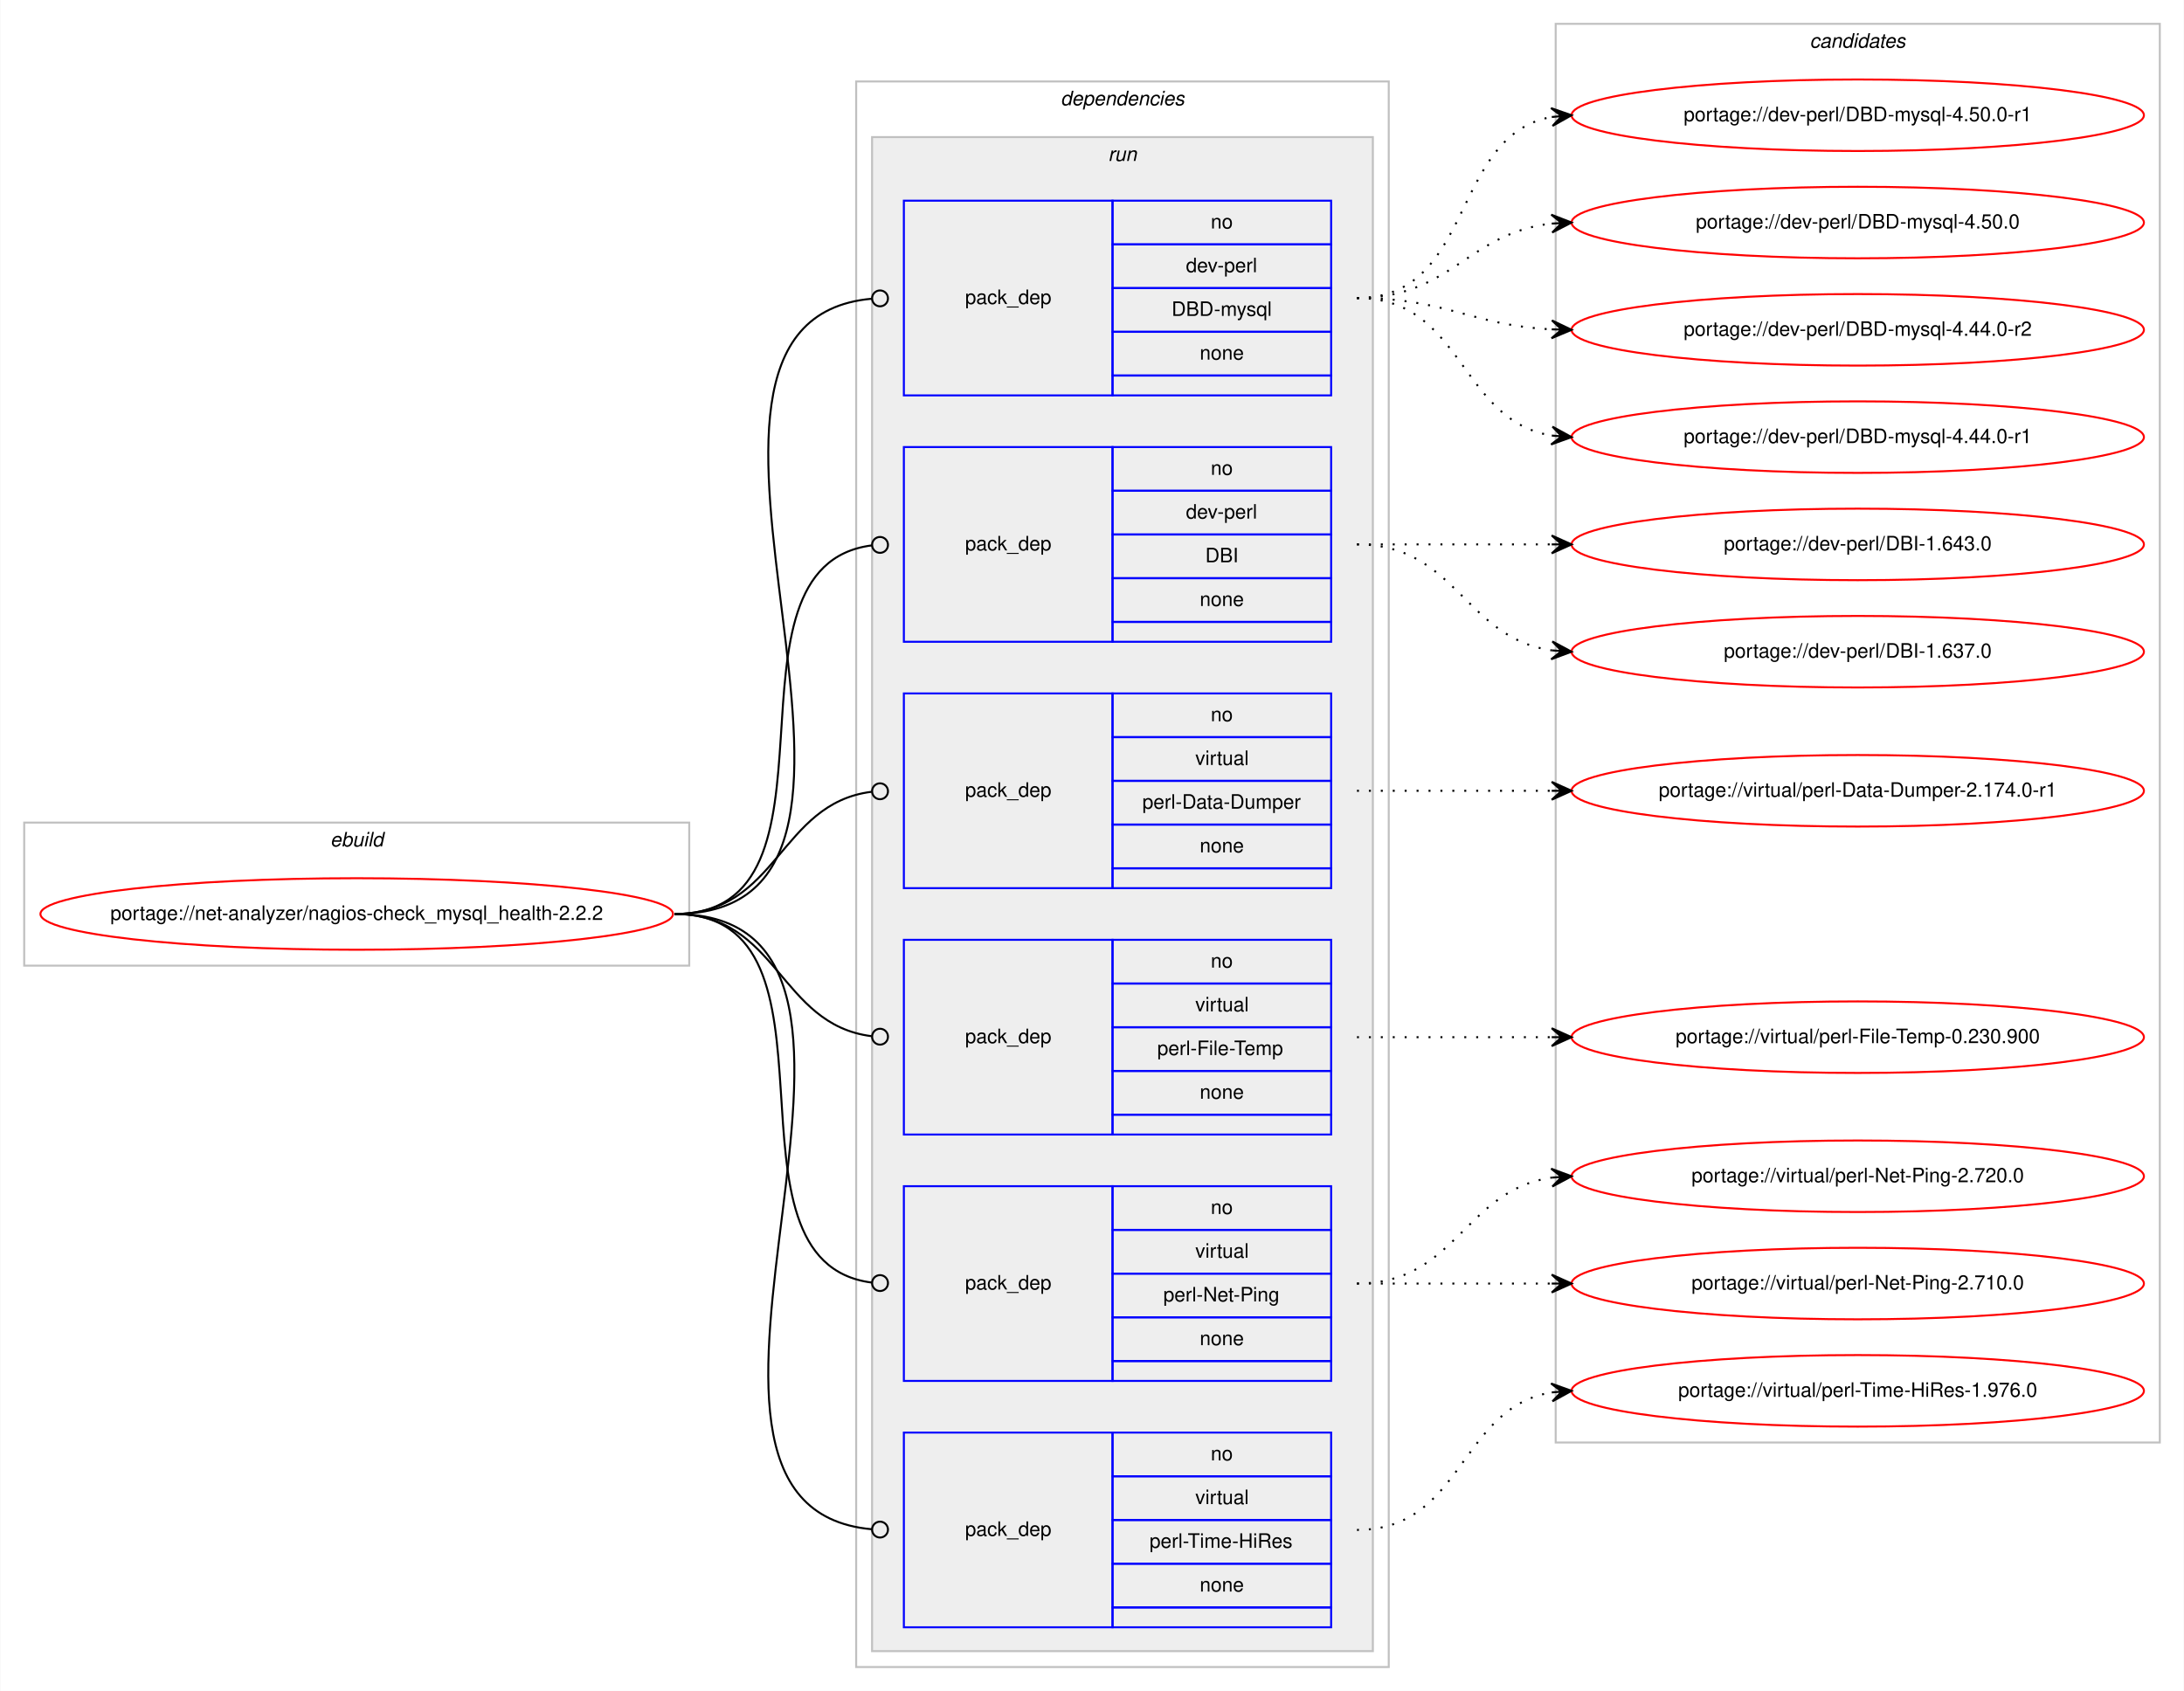
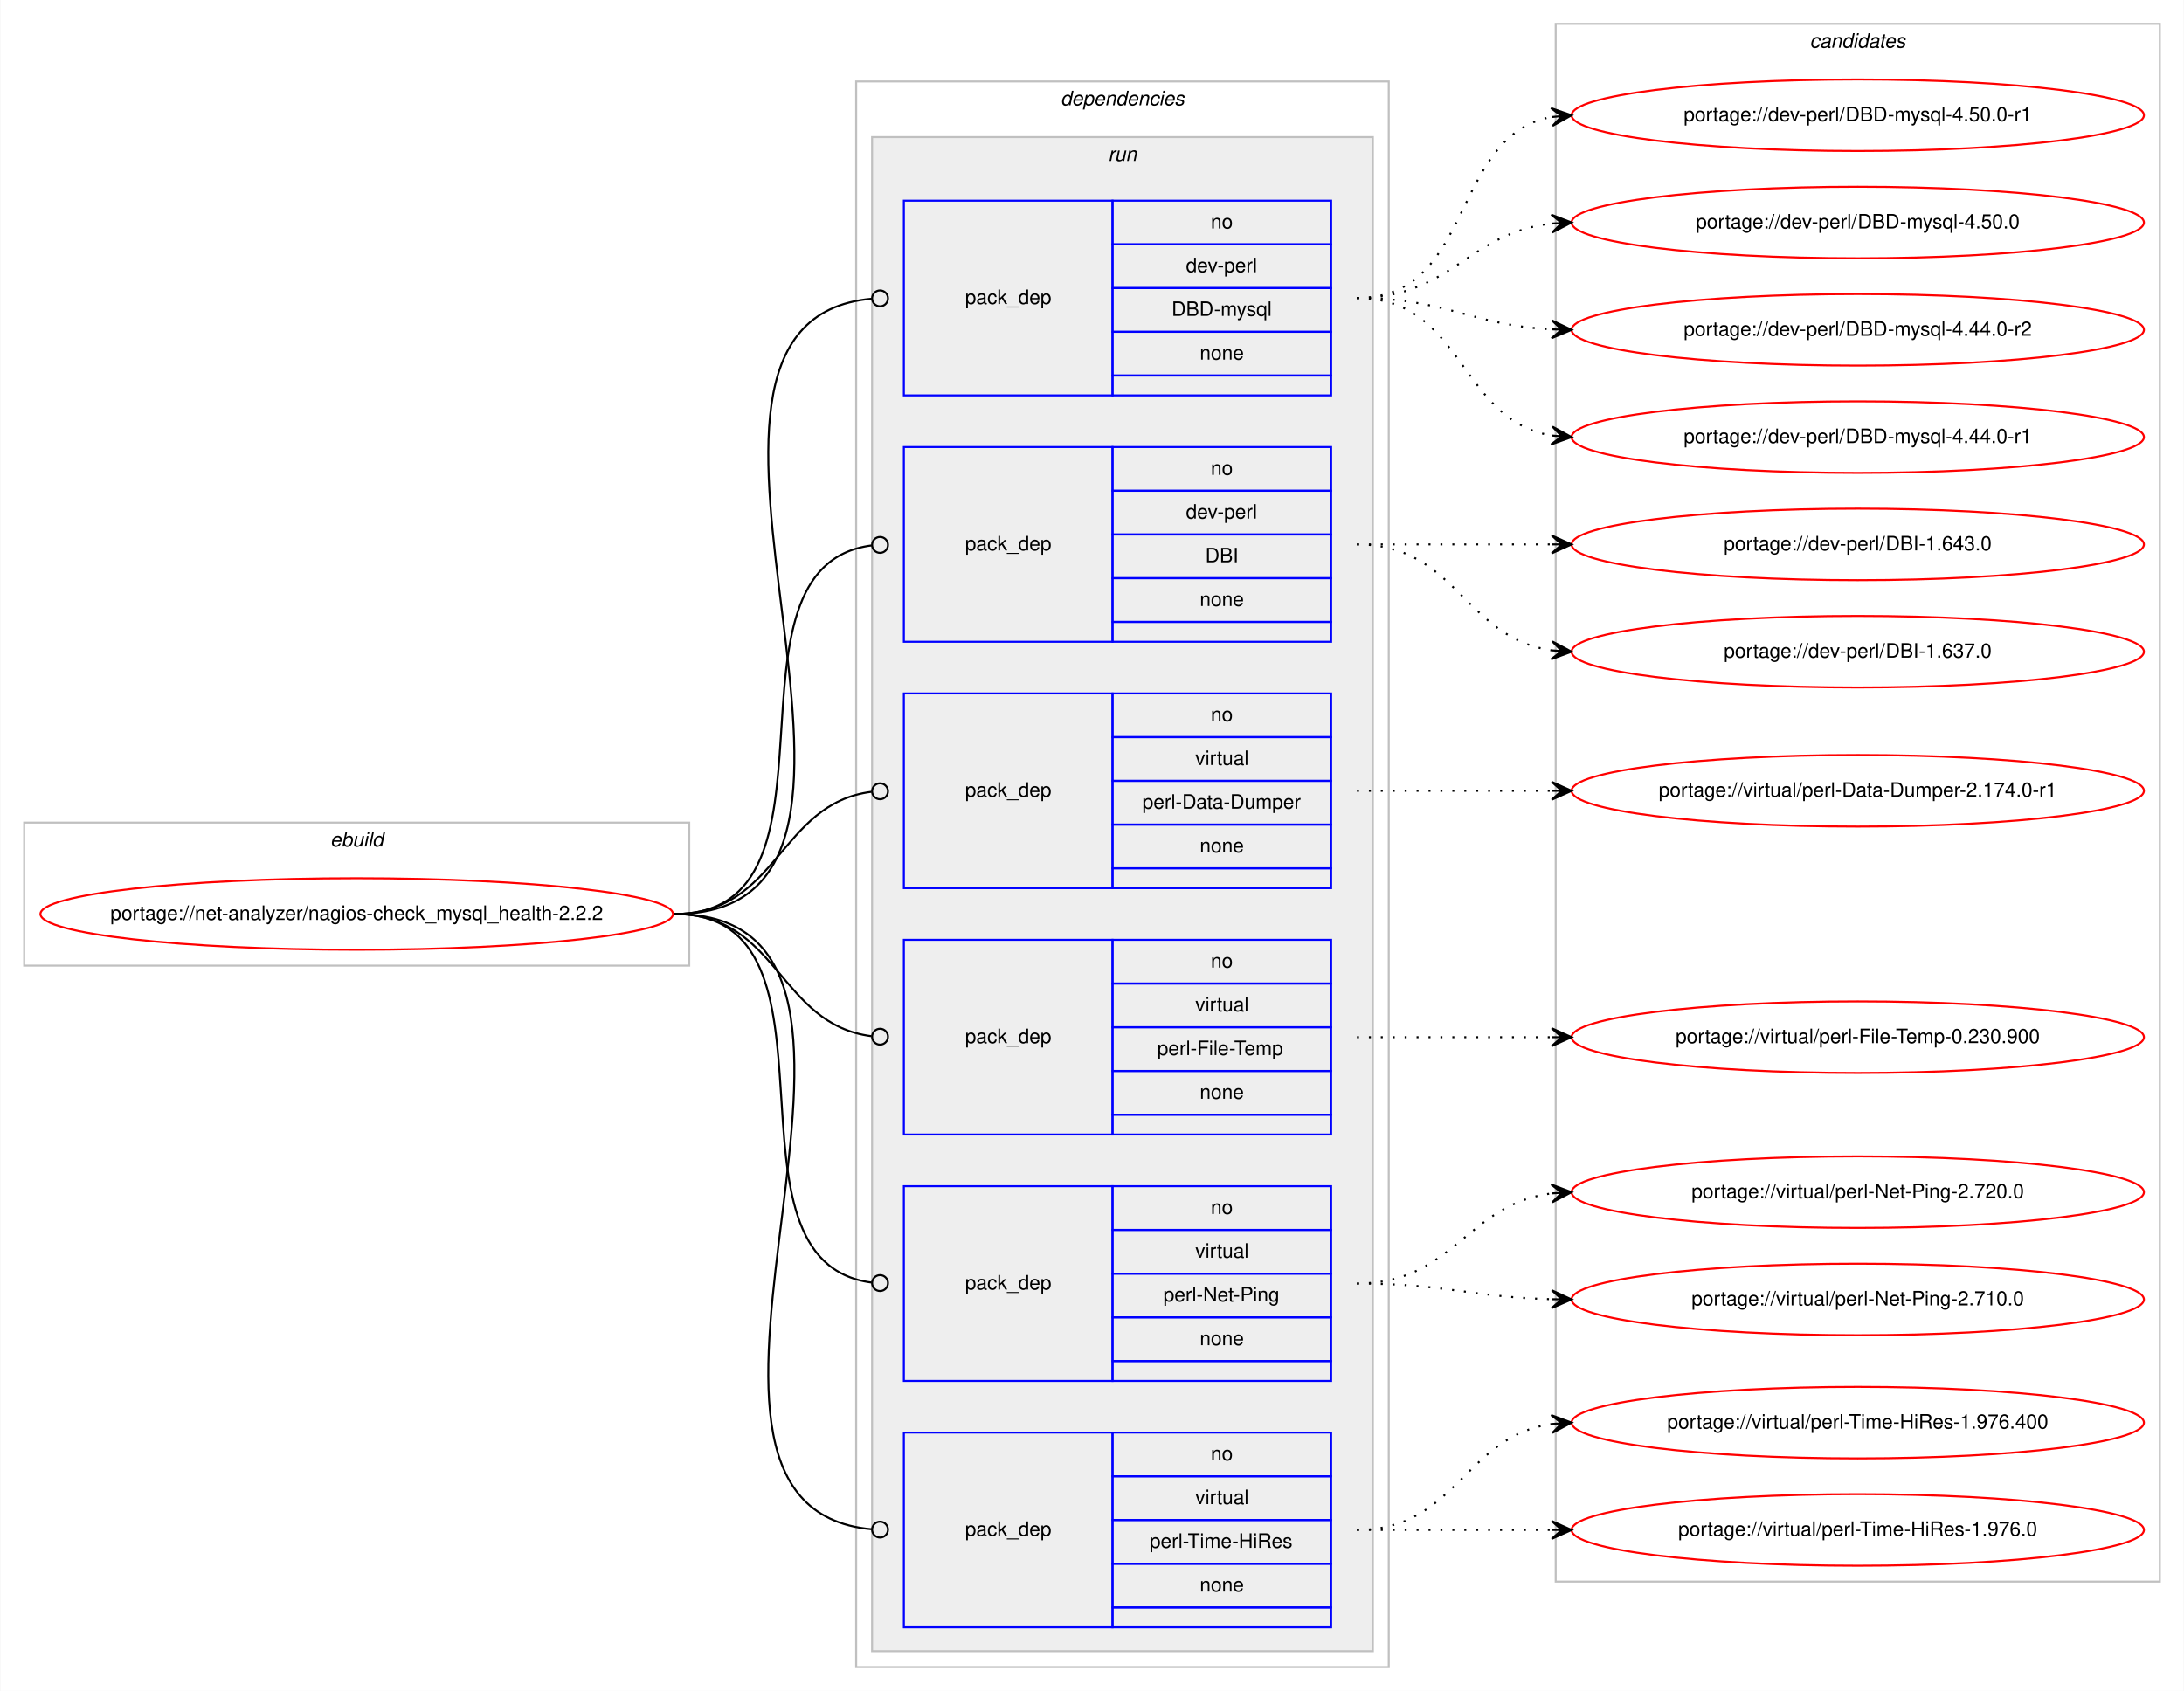
<svg xmlns="http://www.w3.org/2000/svg" xmlns:xlink="http://www.w3.org/1999/xlink" width="1099pt" height="851pt" viewBox="0.00 0.00 1098.65 851.00">
  <g id="graph0" class="graph" transform="scale(1 1) rotate(0) translate(4 847)">
    <polygon fill="#ffffff" stroke="transparent" points="-4,4 -4,-847 1094.654,-847 1094.654,4 -4,4" />
    <g id="clust1" class="cluster">
      <polygon fill="none" stroke="#c0c0c0" points="8,-361 8,-433 342.654,-433 342.654,-361 8,-361" />
      <text text-anchor="start" x="161.99" y="-421" font-family="Helvetica,sans-Serif" font-style="italic" font-size="10.00" fill="#000000">ebuild</text>
    </g>
    <g id="clust2" class="cluster">
      <polygon fill="none" stroke="#c0c0c0" points="426.654,-8 426.654,-806 694.654,-806 694.654,-8 426.654,-8" />
      <text text-anchor="start" x="529.529" y="-794" font-family="Helvetica,sans-Serif" font-style="italic" font-size="10.00" fill="#000000">dependencies</text>
    </g>
    <g id="clust5" class="cluster">
      <polygon fill="#eeeeee" stroke="#c0c0c0" points="434.654,-16 434.654,-778 686.654,-778 686.654,-16 434.654,-16" />
      <text text-anchor="start" x="553.43" y="-766" font-family="Helvetica,sans-Serif" font-style="italic" font-size="10.00" fill="#000000">run</text>
    </g>
    <g id="clust12" class="cluster">
-       <polygon fill="none" stroke="#c0c0c0" points="778.654,-121 778.654,-835 1082.654,-835 1082.654,-121 778.654,-121" />
+       <polygon fill="none" stroke="#c0c0c0" points="778.654,-51 778.654,-835 1082.654,-835 1082.654,-51 778.654,-51" />
      <text text-anchor="start" x="906.478" y="-823" font-family="Helvetica,sans-Serif" font-style="italic" font-size="10.00" fill="#000000">candidates</text>
    </g>
    <g id="node1" class="node">
      <g id="a_node1">
        <a xlink:href="../net-analyzer/nagios-check_mysql_health-2.2.2.svg" xlink:title="portage://net-analyzer/nagios-check_mysql_health-2.2.2">
          <ellipse fill="none" stroke="#ff0000" cx="175.327" cy="-387" rx="159.154" ry="18" />
          <text text-anchor="middle" x="175.327" y="-384" font-family="Helvetica,sans-Serif" font-size="10.00" fill="#000000">portage://net-analyzer/nagios-check_mysql_health-2.2.2</text>
        </a>
      </g>
    </g>
    <g id="node2" class="node">
      <polygon fill="none" stroke="#0000ff" points="450.654,-648 450.654,-746 555.654,-746 555.654,-648 450.654,-648" />
      <text text-anchor="start" x="481.477" y="-694" font-family="Helvetica,sans-Serif" font-size="10.00" fill="#000000">pack_dep</text>
      <polygon fill="none" stroke="#0000ff" points="555.654,-724 555.654,-746 665.654,-746 665.654,-724 555.654,-724" />
      <text text-anchor="start" x="605.095" y="-732" font-family="Helvetica,sans-Serif" font-size="10.00" fill="#000000">no</text>
      <polygon fill="none" stroke="#0000ff" points="555.654,-702 555.654,-724 665.654,-724 665.654,-702 555.654,-702" />
      <text text-anchor="start" x="592.597" y="-710" font-family="Helvetica,sans-Serif" font-size="10.00" fill="#000000">dev-perl</text>
      <polygon fill="none" stroke="#0000ff" points="555.654,-680 555.654,-702 665.654,-702 665.654,-680 555.654,-680" />
      <text text-anchor="start" x="585.382" y="-688" font-family="Helvetica,sans-Serif" font-size="10.00" fill="#000000">DBD-mysql</text>
      <polygon fill="none" stroke="#0000ff" points="555.654,-658 555.654,-680 665.654,-680 665.654,-658 555.654,-658" />
      <text text-anchor="start" x="599.536" y="-666" font-family="Helvetica,sans-Serif" font-size="10.00" fill="#000000">none</text>
      <polygon fill="none" stroke="#0000ff" points="555.654,-648 555.654,-658 665.654,-658 665.654,-648 555.654,-648" />
    </g>
    <g id="edge1" class="edge">
      <path fill="none" stroke="#000000" d="M335.327,-387C478.281,-387 303.925,-685.009 434.483,-696.65" />
      <ellipse fill="none" stroke="#000000" cx="438.657" cy="-696.829" rx="4" ry="4" />
    </g>
    <g id="node3" class="node">
      <polygon fill="none" stroke="#0000ff" points="450.654,-524 450.654,-622 555.654,-622 555.654,-524 450.654,-524" />
      <text text-anchor="start" x="481.477" y="-570" font-family="Helvetica,sans-Serif" font-size="10.00" fill="#000000">pack_dep</text>
      <polygon fill="none" stroke="#0000ff" points="555.654,-600 555.654,-622 665.654,-622 665.654,-600 555.654,-600" />
      <text text-anchor="start" x="605.095" y="-608" font-family="Helvetica,sans-Serif" font-size="10.00" fill="#000000">no</text>
      <polygon fill="none" stroke="#0000ff" points="555.654,-578 555.654,-600 665.654,-600 665.654,-578 555.654,-578" />
      <text text-anchor="start" x="592.597" y="-586" font-family="Helvetica,sans-Serif" font-size="10.00" fill="#000000">dev-perl</text>
      <polygon fill="none" stroke="#0000ff" points="555.654,-556 555.654,-578 665.654,-578 665.654,-556 555.654,-556" />
      <text text-anchor="start" x="602.32" y="-564" font-family="Helvetica,sans-Serif" font-size="10.00" fill="#000000">DBI</text>
      <polygon fill="none" stroke="#0000ff" points="555.654,-534 555.654,-556 665.654,-556 665.654,-534 555.654,-534" />
      <text text-anchor="start" x="599.536" y="-542" font-family="Helvetica,sans-Serif" font-size="10.00" fill="#000000">none</text>
      <polygon fill="none" stroke="#0000ff" points="555.654,-524 555.654,-534 665.654,-534 665.654,-524 555.654,-524" />
    </g>
    <g id="edge2" class="edge">
      <path fill="none" stroke="#000000" d="M335.327,-387C427.879,-387 352.107,-561.909 434.468,-572.499" />
      <ellipse fill="none" stroke="#000000" cx="438.661" cy="-572.756" rx="4" ry="4" />
    </g>
    <g id="node4" class="node">
      <polygon fill="none" stroke="#0000ff" points="450.654,-400 450.654,-498 555.654,-498 555.654,-400 450.654,-400" />
      <text text-anchor="start" x="481.477" y="-446" font-family="Helvetica,sans-Serif" font-size="10.00" fill="#000000">pack_dep</text>
      <polygon fill="none" stroke="#0000ff" points="555.654,-476 555.654,-498 665.654,-498 665.654,-476 555.654,-476" />
      <text text-anchor="start" x="605.095" y="-484" font-family="Helvetica,sans-Serif" font-size="10.00" fill="#000000">no</text>
      <polygon fill="none" stroke="#0000ff" points="555.654,-454 555.654,-476 665.654,-476 665.654,-454 555.654,-454" />
      <text text-anchor="start" x="597.322" y="-462" font-family="Helvetica,sans-Serif" font-size="10.00" fill="#000000">virtual</text>
      <polygon fill="none" stroke="#0000ff" points="555.654,-432 555.654,-454 665.654,-454 665.654,-432 555.654,-432" />
      <text text-anchor="start" x="570.657" y="-440" font-family="Helvetica,sans-Serif" font-size="10.00" fill="#000000">perl-Data-Dumper</text>
      <polygon fill="none" stroke="#0000ff" points="555.654,-410 555.654,-432 665.654,-432 665.654,-410 555.654,-410" />
      <text text-anchor="start" x="599.536" y="-418" font-family="Helvetica,sans-Serif" font-size="10.00" fill="#000000">none</text>
      <polygon fill="none" stroke="#0000ff" points="555.654,-400 555.654,-410 665.654,-410 665.654,-400 555.654,-400" />
    </g>
    <g id="edge3" class="edge">
      <path fill="none" stroke="#000000" d="M335.327,-387C387.51,-387 387.705,-442.633 434.405,-448.501" />
      <ellipse fill="none" stroke="#000000" cx="438.661" cy="-448.758" rx="4" ry="4" />
    </g>
    <g id="node5" class="node">
      <polygon fill="none" stroke="#0000ff" points="450.654,-276 450.654,-374 555.654,-374 555.654,-276 450.654,-276" />
      <text text-anchor="start" x="481.477" y="-322" font-family="Helvetica,sans-Serif" font-size="10.00" fill="#000000">pack_dep</text>
      <polygon fill="none" stroke="#0000ff" points="555.654,-352 555.654,-374 665.654,-374 665.654,-352 555.654,-352" />
      <text text-anchor="start" x="605.095" y="-360" font-family="Helvetica,sans-Serif" font-size="10.00" fill="#000000">no</text>
      <polygon fill="none" stroke="#0000ff" points="555.654,-330 555.654,-352 665.654,-352 665.654,-330 555.654,-330" />
      <text text-anchor="start" x="597.322" y="-338" font-family="Helvetica,sans-Serif" font-size="10.00" fill="#000000">virtual</text>
      <polygon fill="none" stroke="#0000ff" points="555.654,-308 555.654,-330 665.654,-330 665.654,-308 555.654,-308" />
      <text text-anchor="start" x="578.161" y="-316" font-family="Helvetica,sans-Serif" font-size="10.00" fill="#000000">perl-File-Temp</text>
      <polygon fill="none" stroke="#0000ff" points="555.654,-286 555.654,-308 665.654,-308 665.654,-286 555.654,-286" />
      <text text-anchor="start" x="599.536" y="-294" font-family="Helvetica,sans-Serif" font-size="10.00" fill="#000000">none</text>
      <polygon fill="none" stroke="#0000ff" points="555.654,-276 555.654,-286 665.654,-286 665.654,-276 555.654,-276" />
    </g>
    <g id="edge4" class="edge">
      <path fill="none" stroke="#000000" d="M335.327,-387C387.51,-387 387.705,-331.367 434.405,-325.499" />
      <ellipse fill="none" stroke="#000000" cx="438.661" cy="-325.242" rx="4" ry="4" />
    </g>
    <g id="node6" class="node">
      <polygon fill="none" stroke="#0000ff" points="450.654,-152 450.654,-250 555.654,-250 555.654,-152 450.654,-152" />
      <text text-anchor="start" x="481.477" y="-198" font-family="Helvetica,sans-Serif" font-size="10.00" fill="#000000">pack_dep</text>
      <polygon fill="none" stroke="#0000ff" points="555.654,-228 555.654,-250 665.654,-250 665.654,-228 555.654,-228" />
      <text text-anchor="start" x="605.095" y="-236" font-family="Helvetica,sans-Serif" font-size="10.00" fill="#000000">no</text>
      <polygon fill="none" stroke="#0000ff" points="555.654,-206 555.654,-228 665.654,-228 665.654,-206 555.654,-206" />
      <text text-anchor="start" x="597.322" y="-214" font-family="Helvetica,sans-Serif" font-size="10.00" fill="#000000">virtual</text>
      <polygon fill="none" stroke="#0000ff" points="555.654,-184 555.654,-206 665.654,-206 665.654,-184 555.654,-184" />
      <text text-anchor="start" x="581.21" y="-192" font-family="Helvetica,sans-Serif" font-size="10.00" fill="#000000">perl-Net-Ping</text>
      <polygon fill="none" stroke="#0000ff" points="555.654,-162 555.654,-184 665.654,-184 665.654,-162 555.654,-162" />
      <text text-anchor="start" x="599.536" y="-170" font-family="Helvetica,sans-Serif" font-size="10.00" fill="#000000">none</text>
      <polygon fill="none" stroke="#0000ff" points="555.654,-152 555.654,-162 665.654,-162 665.654,-152 555.654,-152" />
    </g>
    <g id="edge5" class="edge">
      <path fill="none" stroke="#000000" d="M335.327,-387C427.879,-387 352.107,-212.091 434.468,-201.501" />
      <ellipse fill="none" stroke="#000000" cx="438.661" cy="-201.244" rx="4" ry="4" />
    </g>
    <g id="node7" class="node">
      <polygon fill="none" stroke="#0000ff" points="450.654,-28 450.654,-126 555.654,-126 555.654,-28 450.654,-28" />
      <text text-anchor="start" x="481.477" y="-74" font-family="Helvetica,sans-Serif" font-size="10.00" fill="#000000">pack_dep</text>
      <polygon fill="none" stroke="#0000ff" points="555.654,-104 555.654,-126 665.654,-126 665.654,-104 555.654,-104" />
      <text text-anchor="start" x="605.095" y="-112" font-family="Helvetica,sans-Serif" font-size="10.00" fill="#000000">no</text>
      <polygon fill="none" stroke="#0000ff" points="555.654,-82 555.654,-104 665.654,-104 665.654,-82 555.654,-82" />
      <text text-anchor="start" x="597.322" y="-90" font-family="Helvetica,sans-Serif" font-size="10.00" fill="#000000">virtual</text>
      <polygon fill="none" stroke="#0000ff" points="555.654,-60 555.654,-82 665.654,-82 665.654,-60 555.654,-60" />
      <text text-anchor="start" x="574.276" y="-68" font-family="Helvetica,sans-Serif" font-size="10.00" fill="#000000">perl-Time-HiRes</text>
      <polygon fill="none" stroke="#0000ff" points="555.654,-38 555.654,-60 665.654,-60 665.654,-38 555.654,-38" />
      <text text-anchor="start" x="599.536" y="-46" font-family="Helvetica,sans-Serif" font-size="10.00" fill="#000000">none</text>
      <polygon fill="none" stroke="#0000ff" points="555.654,-28 555.654,-38 665.654,-38 665.654,-28 555.654,-28" />
    </g>
    <g id="edge6" class="edge">
      <path fill="none" stroke="#000000" d="M335.327,-387C478.281,-387 303.925,-88.991 434.483,-77.35" />
      <ellipse fill="none" stroke="#000000" cx="438.657" cy="-77.171" rx="4" ry="4" />
    </g>
    <g id="node8" class="node">
      <g id="a_node8">
        <a xlink:href="../dev-perl/DBD-mysql-4.50.0-r1.svg" xlink:title="portage://dev-perl/DBD-mysql-4.50.0-r1">
          <ellipse fill="none" stroke="#ff0000" cx="930.654" cy="-789" rx="144" ry="18" />
          <text text-anchor="middle" x="930.654" y="-786" font-family="Helvetica,sans-Serif" font-size="10.00" fill="#000000">portage://dev-perl/DBD-mysql-4.50.0-r1</text>
        </a>
      </g>
    </g>
    <g id="edge7" class="edge">
      <path fill="none" stroke="#000000" stroke-dasharray="1,5" d="M678.654,-697C738.014,-697 725.442,-778.535 776.373,-788.089" />
      <polygon fill="#000000" stroke="#000000" points="786.654,-789 776.296,-792.6 781.673,-788.559 776.693,-788.118 776.693,-788.118 776.693,-788.118 781.673,-788.559 777.09,-783.635 786.654,-789 786.654,-789" />
    </g>
    <g id="node9" class="node">
      <g id="a_node9">
        <a xlink:href="../dev-perl/DBD-mysql-4.50.0.svg" xlink:title="portage://dev-perl/DBD-mysql-4.50.0">
          <ellipse fill="none" stroke="#ff0000" cx="930.654" cy="-735" rx="144" ry="18" />
          <text text-anchor="middle" x="930.654" y="-732" font-family="Helvetica,sans-Serif" font-size="10.00" fill="#000000">portage://dev-perl/DBD-mysql-4.50.0</text>
        </a>
      </g>
    </g>
    <g id="edge8" class="edge">
      <path fill="none" stroke="#000000" stroke-dasharray="1,5" d="M678.654,-697C725.96,-697 734.672,-729.844 776.552,-734.463" />
      <polygon fill="#000000" stroke="#000000" points="786.654,-735 776.429,-738.963 781.661,-734.735 776.668,-734.469 776.668,-734.469 776.668,-734.469 781.661,-734.735 776.907,-729.975 786.654,-735 786.654,-735" />
    </g>
    <g id="node10" class="node">
      <g id="a_node10">
        <a xlink:href="../dev-perl/DBD-mysql-4.44.0-r2.svg" xlink:title="portage://dev-perl/DBD-mysql-4.44.0-r2">
          <ellipse fill="none" stroke="#ff0000" cx="930.654" cy="-681" rx="144" ry="18" />
          <text text-anchor="middle" x="930.654" y="-678" font-family="Helvetica,sans-Serif" font-size="10.00" fill="#000000">portage://dev-perl/DBD-mysql-4.44.0-r2</text>
        </a>
      </g>
    </g>
    <g id="edge9" class="edge">
      <path fill="none" stroke="#000000" stroke-dasharray="1,5" d="M678.654,-697C723.576,-697 736.297,-683.287 776.44,-681.251" />
      <polygon fill="#000000" stroke="#000000" points="786.654,-681 776.768,-685.745 781.655,-681.123 776.657,-681.246 776.657,-681.246 776.657,-681.246 781.655,-681.123 776.546,-676.747 786.654,-681 786.654,-681" />
    </g>
    <g id="node11" class="node">
      <g id="a_node11">
        <a xlink:href="../dev-perl/DBD-mysql-4.44.0-r1.svg" xlink:title="portage://dev-perl/DBD-mysql-4.44.0-r1">
          <ellipse fill="none" stroke="#ff0000" cx="930.654" cy="-627" rx="144" ry="18" />
          <text text-anchor="middle" x="930.654" y="-624" font-family="Helvetica,sans-Serif" font-size="10.00" fill="#000000">portage://dev-perl/DBD-mysql-4.44.0-r1</text>
        </a>
      </g>
    </g>
    <g id="edge10" class="edge">
      <path fill="none" stroke="#000000" stroke-dasharray="1,5" d="M678.654,-697C732.279,-697 730.005,-635.477 776.643,-627.786" />
      <polygon fill="#000000" stroke="#000000" points="786.654,-627 777.037,-632.269 781.669,-627.391 776.684,-627.783 776.684,-627.783 776.684,-627.783 781.669,-627.391 776.332,-623.297 786.654,-627 786.654,-627" />
    </g>
    <g id="node12" class="node">
      <g id="a_node12">
        <a xlink:href="../dev-perl/DBI-1.643.0.svg" xlink:title="portage://dev-perl/DBI-1.643.0">
          <ellipse fill="none" stroke="#ff0000" cx="930.654" cy="-573" rx="144" ry="18" />
          <text text-anchor="middle" x="930.654" y="-570" font-family="Helvetica,sans-Serif" font-size="10.00" fill="#000000">portage://dev-perl/DBI-1.643.0</text>
        </a>
      </g>
    </g>
    <g id="edge11" class="edge">
      <path fill="none" stroke="#000000" stroke-dasharray="1,5" d="M678.654,-573C723.091,-573 736.674,-573 776.532,-573" />
      <polygon fill="#000000" stroke="#000000" points="786.654,-573 776.654,-577.5 781.654,-573 776.654,-573 776.654,-573 776.654,-573 781.654,-573 776.654,-568.5 786.654,-573 786.654,-573" />
    </g>
    <g id="node13" class="node">
      <g id="a_node13">
        <a xlink:href="../dev-perl/DBI-1.637.0.svg" xlink:title="portage://dev-perl/DBI-1.637.0">
          <ellipse fill="none" stroke="#ff0000" cx="930.654" cy="-519" rx="144" ry="18" />
          <text text-anchor="middle" x="930.654" y="-516" font-family="Helvetica,sans-Serif" font-size="10.00" fill="#000000">portage://dev-perl/DBI-1.637.0</text>
        </a>
      </g>
    </g>
    <g id="edge12" class="edge">
      <path fill="none" stroke="#000000" stroke-dasharray="1,5" d="M678.654,-573C728.756,-573 732.666,-525.934 776.633,-519.683" />
      <polygon fill="#000000" stroke="#000000" points="786.654,-519 776.983,-524.169 781.665,-519.34 776.677,-519.68 776.677,-519.68 776.677,-519.68 781.665,-519.34 776.371,-515.19 786.654,-519 786.654,-519" />
    </g>
    <g id="node14" class="node">
      <g id="a_node14">
        <a xlink:href="../virtual/perl-Data-Dumper-2.174.0-r1.svg" xlink:title="portage://virtual/perl-Data-Dumper-2.174.0-r1">
          <ellipse fill="none" stroke="#ff0000" cx="930.654" cy="-449" rx="144" ry="18" />
          <text text-anchor="middle" x="930.654" y="-446" font-family="Helvetica,sans-Serif" font-size="10.00" fill="#000000">portage://virtual/perl-Data-Dumper-2.174.0-r1</text>
        </a>
      </g>
    </g>
    <g id="edge13" class="edge">
      <path fill="none" stroke="#000000" stroke-dasharray="1,5" d="M678.654,-449C723.091,-449 736.674,-449 776.532,-449" />
      <polygon fill="#000000" stroke="#000000" points="786.654,-449 776.654,-453.5 781.654,-449 776.654,-449 776.654,-449 776.654,-449 781.654,-449 776.654,-444.5 786.654,-449 786.654,-449" />
    </g>
    <g id="node15" class="node">
      <g id="a_node15">
        <a xlink:href="../virtual/perl-File-Temp-0.230.900.svg" xlink:title="portage://virtual/perl-File-Temp-0.230.900">
          <ellipse fill="none" stroke="#ff0000" cx="930.654" cy="-325" rx="144" ry="18" />
          <text text-anchor="middle" x="930.654" y="-322" font-family="Helvetica,sans-Serif" font-size="10.00" fill="#000000">portage://virtual/perl-File-Temp-0.230.900</text>
        </a>
      </g>
    </g>
    <g id="edge14" class="edge">
      <path fill="none" stroke="#000000" stroke-dasharray="1,5" d="M678.654,-325C723.091,-325 736.674,-325 776.532,-325" />
      <polygon fill="#000000" stroke="#000000" points="786.654,-325 776.654,-329.5 781.654,-325 776.654,-325 776.654,-325 776.654,-325 781.654,-325 776.654,-320.5 786.654,-325 786.654,-325" />
    </g>
    <g id="node16" class="node">
      <g id="a_node16">
        <a xlink:href="../virtual/perl-Net-Ping-2.720.0.svg" xlink:title="portage://virtual/perl-Net-Ping-2.720.0">
-           <ellipse fill="none" stroke="#ff0000" cx="930.654" cy="-255" rx="144" ry="18" />
-           <text text-anchor="middle" x="930.654" y="-252" font-family="Helvetica,sans-Serif" font-size="10.00" fill="#000000">portage://virtual/perl-Net-Ping-2.720.0</text>
+           <ellipse fill="none" stroke="#ff0000" cx="930.654" cy="-247" rx="144" ry="18" />
+           <text text-anchor="middle" x="930.654" y="-244" font-family="Helvetica,sans-Serif" font-size="10.00" fill="#000000">portage://virtual/perl-Net-Ping-2.720.0</text>
        </a>
      </g>
    </g>
    <g id="edge15" class="edge">
-       <path fill="none" stroke="#000000" stroke-dasharray="1,5" d="M678.654,-201C728.756,-201 732.666,-248.066 776.633,-254.317" />
-       <polygon fill="#000000" stroke="#000000" points="786.654,-255 776.371,-258.81 781.665,-254.66 776.677,-254.32 776.677,-254.32 776.677,-254.32 781.665,-254.66 776.983,-249.831 786.654,-255 786.654,-255" />
+       <path fill="none" stroke="#000000" stroke-dasharray="1,5" d="M678.654,-201C727.26,-201 733.755,-240.926 776.603,-246.385" />
+       <polygon fill="#000000" stroke="#000000" points="786.654,-247 776.397,-250.88 781.663,-246.694 776.672,-246.389 776.672,-246.389 776.672,-246.389 781.663,-246.694 776.947,-241.897 786.654,-247 786.654,-247" />
    </g>
    <g id="node17" class="node">
      <g id="a_node17">
        <a xlink:href="../virtual/perl-Net-Ping-2.710.0.svg" xlink:title="portage://virtual/perl-Net-Ping-2.710.0">
-           <ellipse fill="none" stroke="#ff0000" cx="930.654" cy="-201" rx="144" ry="18" />
-           <text text-anchor="middle" x="930.654" y="-198" font-family="Helvetica,sans-Serif" font-size="10.00" fill="#000000">portage://virtual/perl-Net-Ping-2.710.0</text>
+           <ellipse fill="none" stroke="#ff0000" cx="930.654" cy="-193" rx="144" ry="18" />
+           <text text-anchor="middle" x="930.654" y="-190" font-family="Helvetica,sans-Serif" font-size="10.00" fill="#000000">portage://virtual/perl-Net-Ping-2.710.0</text>
        </a>
      </g>
    </g>
    <g id="edge16" class="edge">
-       <path fill="none" stroke="#000000" stroke-dasharray="1,5" d="M678.654,-201C723.091,-201 736.674,-201 776.532,-201" />
-       <polygon fill="#000000" stroke="#000000" points="786.654,-201 776.654,-205.5 781.654,-201 776.654,-201 776.654,-201 776.654,-201 781.654,-201 776.654,-196.5 786.654,-201 786.654,-201" />
+       <path fill="none" stroke="#000000" stroke-dasharray="1,5" d="M678.654,-201C723.213,-201 736.58,-194.143 776.509,-193.126" />
+       <polygon fill="#000000" stroke="#000000" points="786.654,-193 776.71,-197.624 781.654,-193.062 776.654,-193.124 776.654,-193.124 776.654,-193.124 781.654,-193.062 776.599,-188.624 786.654,-193 786.654,-193" />
    </g>
    <g id="node18" class="node">
      <g id="a_node18">
+         <a xlink:href="../virtual/perl-Time-HiRes-1.976.400.svg" xlink:title="portage://virtual/perl-Time-HiRes-1.976.400">
+           <ellipse fill="none" stroke="#ff0000" cx="930.654" cy="-131" rx="144" ry="18" />
+           <text text-anchor="middle" x="930.654" y="-128" font-family="Helvetica,sans-Serif" font-size="10.00" fill="#000000">portage://virtual/perl-Time-HiRes-1.976.400</text>
+         </a>
+       </g>
+     </g>
+     <g id="edge17" class="edge">
+       <path fill="none" stroke="#000000" stroke-dasharray="1,5" d="M678.654,-77C728.756,-77 732.666,-124.066 776.633,-130.317" />
+       <polygon fill="#000000" stroke="#000000" points="786.654,-131 776.371,-134.81 781.665,-130.66 776.677,-130.32 776.677,-130.32 776.677,-130.32 781.665,-130.66 776.983,-125.831 786.654,-131 786.654,-131" />
+     </g>
+     <g id="node19" class="node">
+       <g id="a_node19">
        <a xlink:href="../virtual/perl-Time-HiRes-1.976.0.svg" xlink:title="portage://virtual/perl-Time-HiRes-1.976.0">
-           <ellipse fill="none" stroke="#ff0000" cx="930.654" cy="-147" rx="144" ry="18" />
-           <text text-anchor="middle" x="930.654" y="-144" font-family="Helvetica,sans-Serif" font-size="10.00" fill="#000000">portage://virtual/perl-Time-HiRes-1.976.0</text>
-         </a>
-       </g>
-     </g>
-     <g id="edge17" class="edge">
-       <path fill="none" stroke="#000000" stroke-dasharray="1,5" d="M678.654,-77C732.279,-77 730.005,-138.523 776.643,-146.214" />
-       <polygon fill="#000000" stroke="#000000" points="786.654,-147 776.332,-150.703 781.669,-146.608 776.684,-146.217 776.684,-146.217 776.684,-146.217 781.669,-146.608 777.037,-141.731 786.654,-147 786.654,-147" />
+           <ellipse fill="none" stroke="#ff0000" cx="930.654" cy="-77" rx="144" ry="18" />
+           <text text-anchor="middle" x="930.654" y="-74" font-family="Helvetica,sans-Serif" font-size="10.00" fill="#000000">portage://virtual/perl-Time-HiRes-1.976.0</text>
+         </a>
+       </g>
+     </g>
+     <g id="edge18" class="edge">
+       <path fill="none" stroke="#000000" stroke-dasharray="1,5" d="M678.654,-77C723.091,-77 736.674,-77 776.532,-77" />
+       <polygon fill="#000000" stroke="#000000" points="786.654,-77 776.654,-81.5 781.654,-77 776.654,-77 776.654,-77 776.654,-77 781.654,-77 776.654,-72.5 786.654,-77 786.654,-77" />
    </g>
  </g>
</svg>
